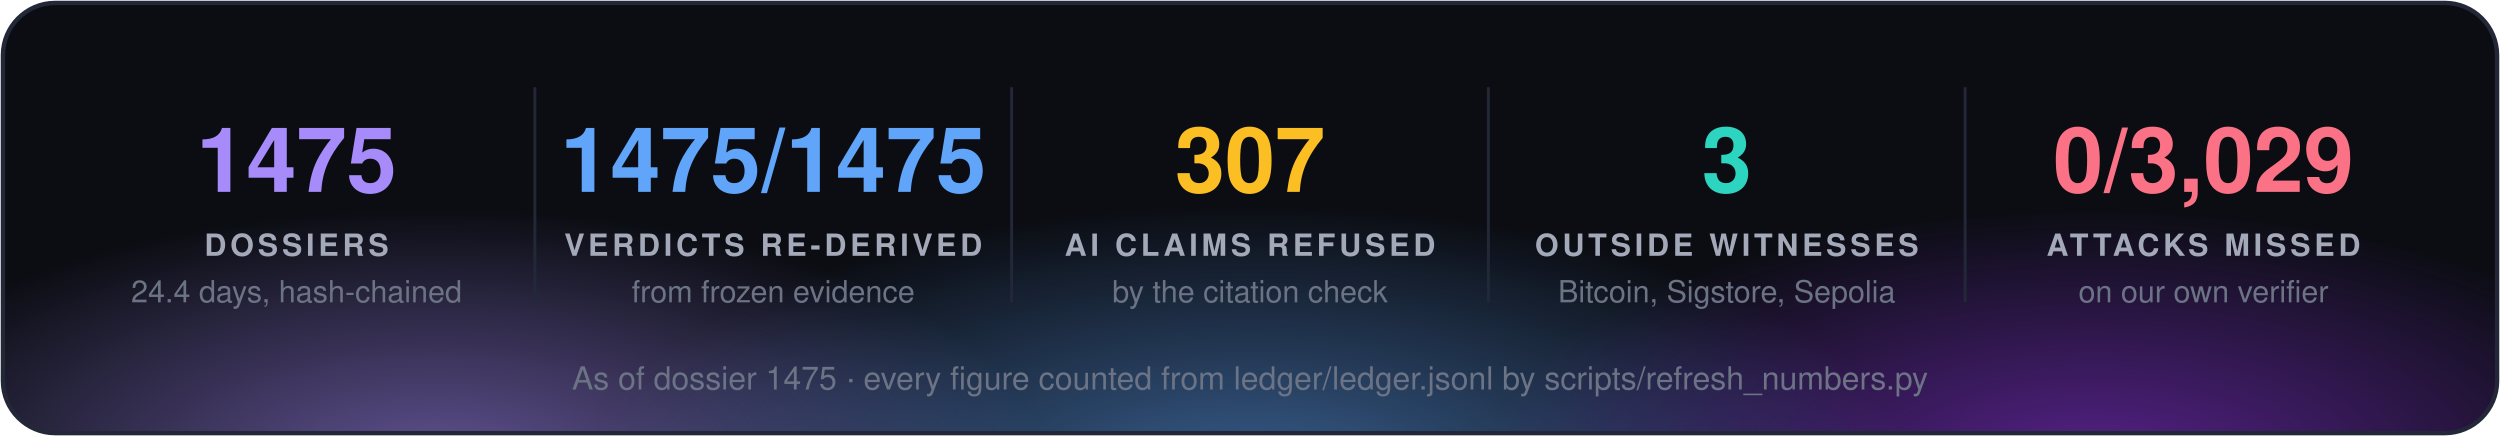
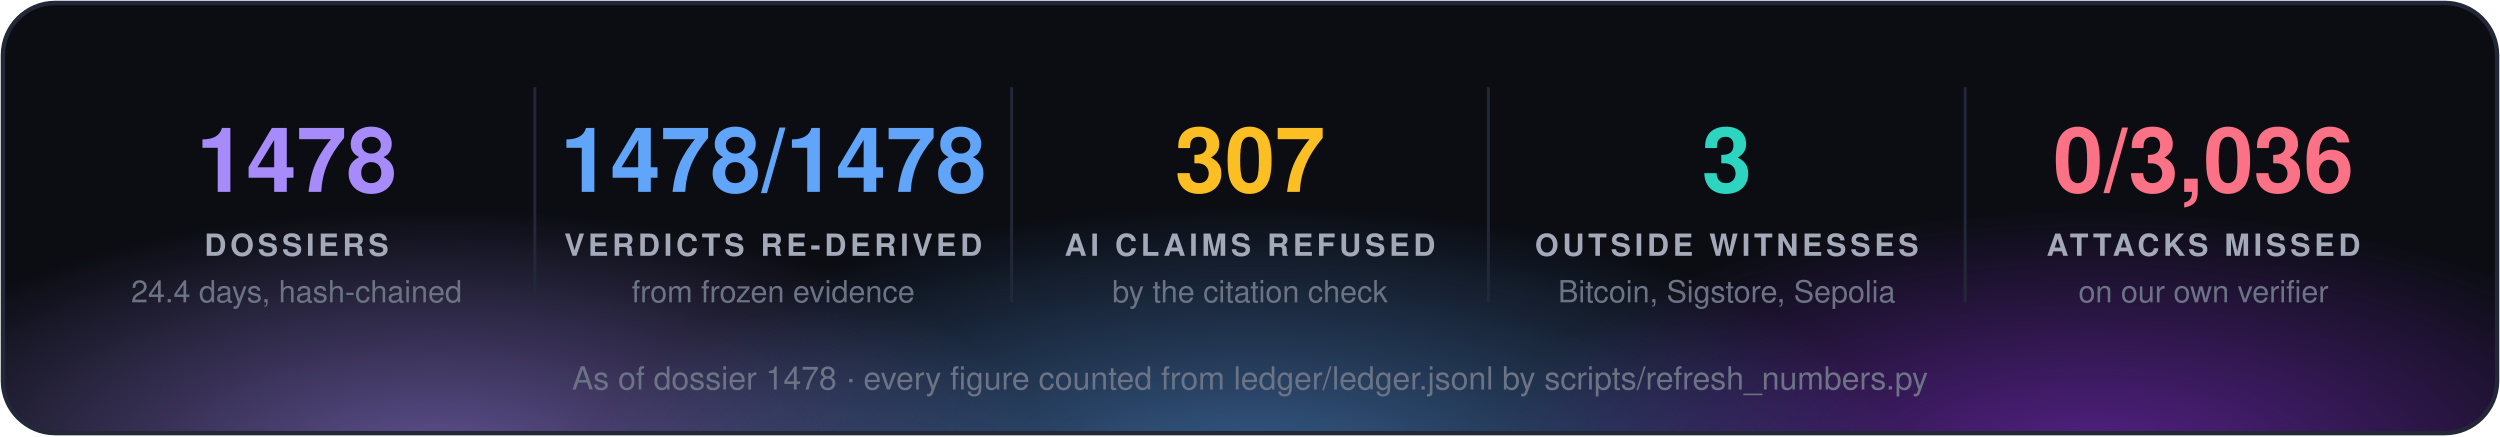
<svg xmlns="http://www.w3.org/2000/svg" width="860" height="150" viewBox="0 0 860 150" font-family="'Segoe UI', 'Helvetica Neue', Helvetica, Arial, sans-serif">
  <defs>
    <radialGradient id="g0" cx="50%" cy="50%" r="50%">
      <stop offset="0" stop-color="#a78bfa" stop-opacity="0.55" />
      <stop offset="1" stop-color="#a78bfa" stop-opacity="0" />
    </radialGradient>
    <radialGradient id="g1" cx="50%" cy="50%" r="50%">
      <stop offset="0" stop-color="#60a5fa" stop-opacity="0.55" />
      <stop offset="1" stop-color="#60a5fa" stop-opacity="0" />
    </radialGradient>
    <radialGradient id="g2" cx="50%" cy="50%" r="50%">
      <stop offset="0" stop-color="#9333ea" stop-opacity="0.55" />
      <stop offset="1" stop-color="#9333ea" stop-opacity="0" />
    </radialGradient>
    <clipPath id="panel">
      <rect x="1" y="1" width="858" height="148" rx="18" />
    </clipPath>
  </defs>
  <rect x="1" y="1" width="858" height="148" rx="18" fill="#0b0d13" />
  <g clip-path="url(#panel)">
    <ellipse cx="150" cy="160" rx="210" ry="88" fill="url(#g0)" />
    <ellipse cx="430" cy="168" rx="230" ry="97" fill="url(#g1)" />
    <ellipse cx="720" cy="160" rx="210" ry="88" fill="url(#g2)" />
  </g>
  <rect x="1" y="1" width="858" height="148" rx="18" fill="none" stroke="#232838" stroke-width="1.5" />
-   <text x="102.0" y="66" fill="#a78bfa" font-size="31" font-weight="700" text-anchor="middle">1475</text>
+   <text x="102.0" y="66" fill="#a78bfa" font-size="31" font-weight="700" text-anchor="middle">1478</text>
  <text x="102.0" y="88" fill="#a3a9b8" font-size="10.5" font-weight="700" letter-spacing="1.3" text-anchor="middle">DOSSIERS</text>
  <text x="102.0" y="104" fill="#6b7385" font-size="10.5" text-anchor="middle">24.4 days, hash-chained</text>
  <line x1="184.0" y1="30" x2="184.0" y2="104" stroke="#232838" />
-   <text x="266.0" y="66" fill="#60a5fa" font-size="31" font-weight="700" text-anchor="middle">1475/1475</text>
+   <text x="266.0" y="66" fill="#60a5fa" font-size="31" font-weight="700" text-anchor="middle">1478/1478</text>
  <text x="266.0" y="88" fill="#a3a9b8" font-size="10.5" font-weight="700" letter-spacing="1.3" text-anchor="middle">VERDICTS RE-DERIVED</text>
  <text x="266.0" y="104" fill="#6b7385" font-size="10.5" text-anchor="middle">from frozen evidence</text>
  <line x1="348.0" y1="30" x2="348.0" y2="104" stroke="#232838" />
  <text x="430.0" y="66" fill="#fbbf24" font-size="31" font-weight="700" text-anchor="middle">307</text>
  <text x="430.0" y="88" fill="#a3a9b8" font-size="10.5" font-weight="700" letter-spacing="1.3" text-anchor="middle">AI CLAIMS REFUSED</text>
  <text x="430.0" y="104" fill="#6b7385" font-size="10.5" text-anchor="middle">by the citation check</text>
  <line x1="512.0" y1="30" x2="512.0" y2="104" stroke="#232838" />
  <text x="594.0" y="66" fill="#2dd4bf" font-size="31" font-weight="700" text-anchor="middle">3</text>
  <text x="594.0" y="88" fill="#a3a9b8" font-size="10.5" font-weight="700" letter-spacing="1.3" text-anchor="middle">OUTSIDE WITNESSES</text>
  <text x="594.0" y="104" fill="#6b7385" font-size="10.5" text-anchor="middle">Bitcoin, Sigstore, Sepolia</text>
  <line x1="676.0" y1="30" x2="676.0" y2="104" stroke="#232838" />
-   <text x="758.0" y="66" fill="#fb7185" font-size="31" font-weight="700" text-anchor="middle">0/3,029</text>
+   <text x="758.0" y="66" fill="#fb7185" font-size="31" font-weight="700" text-anchor="middle">0/3,036</text>
  <text x="758.0" y="88" fill="#a3a9b8" font-size="10.5" font-weight="700" letter-spacing="1.3" text-anchor="middle">ATTACKS MISSED</text>
  <text x="758.0" y="104" fill="#6b7385" font-size="10.5" text-anchor="middle">on our own verifier</text>
-   <text x="430.0" y="134" fill="#6b7385" font-size="11" text-anchor="middle">As of dossier 1475 · every figure counted from ledger/ledger.jsonl by scripts/refresh_numbers.py</text>
+   <text x="430.0" y="134" fill="#6b7385" font-size="11" text-anchor="middle">As of dossier 1478 · every figure counted from ledger/ledger.jsonl by scripts/refresh_numbers.py</text>
</svg>
